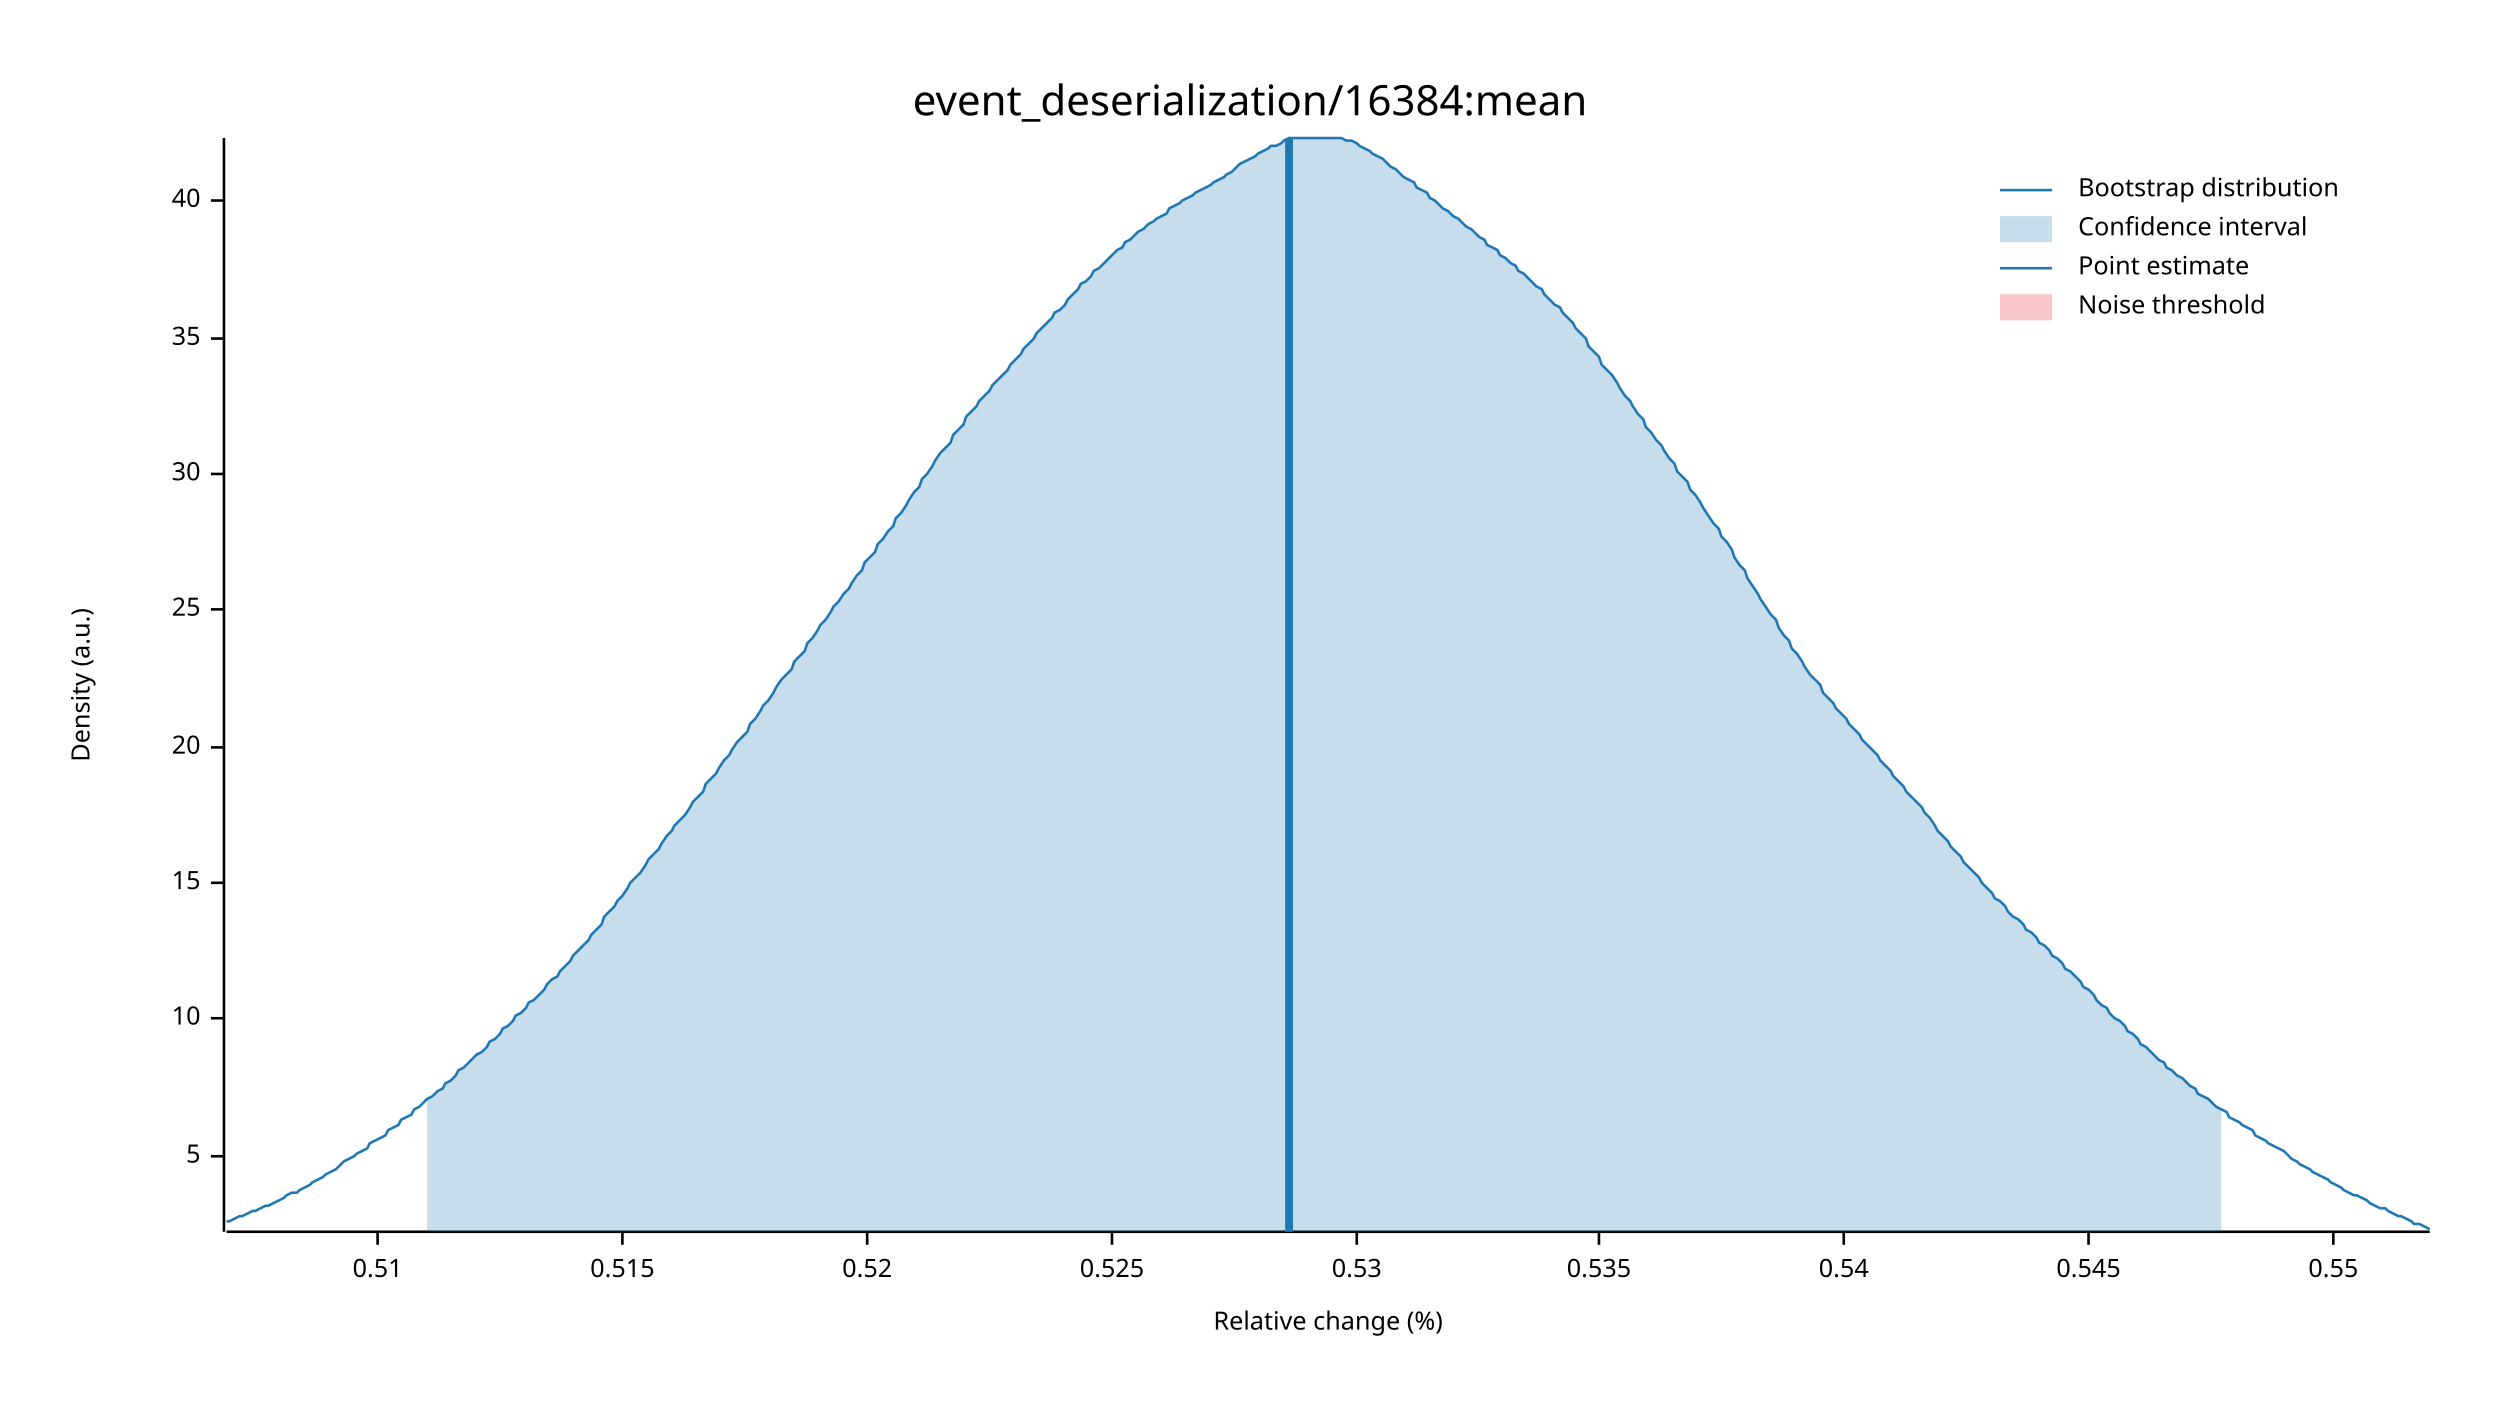
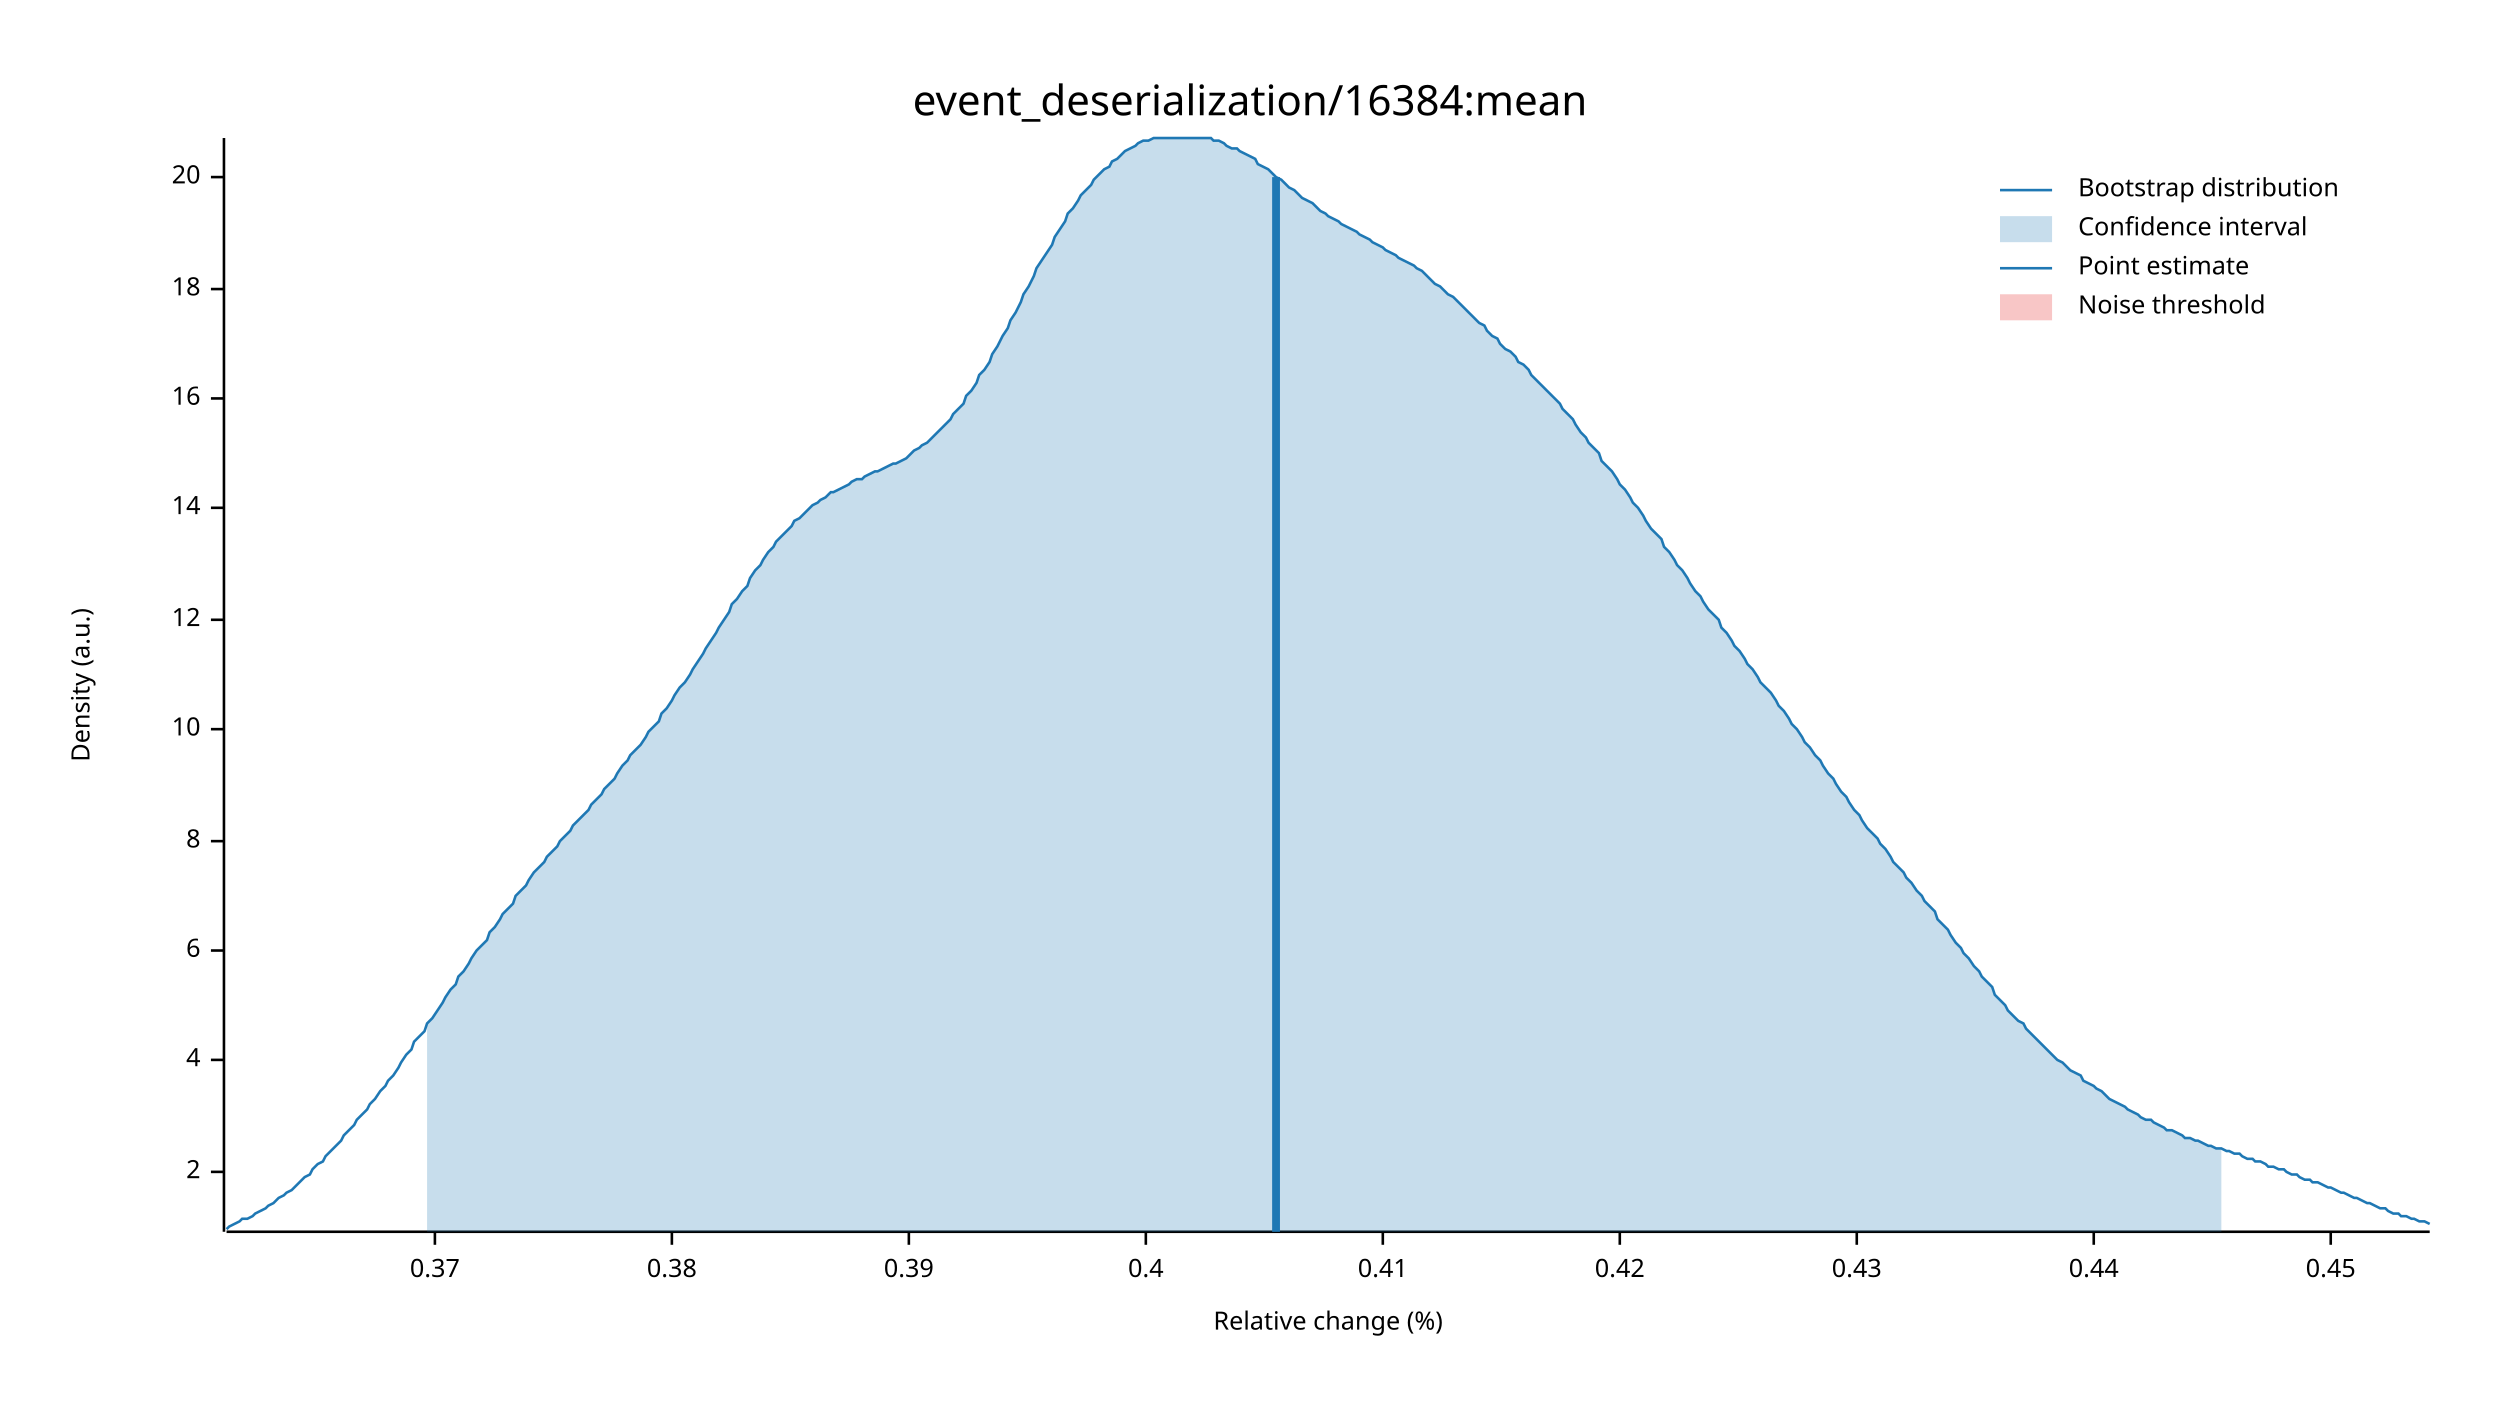
<svg xmlns="http://www.w3.org/2000/svg" width="960" height="540" viewBox="0 0 960 540">
  <text x="480" y="32" dy="0.76em" text-anchor="middle" font-family="sans-serif" font-size="16.129" opacity="1" fill="#000000">
event_deserialization/16384:mean
</text>
  <text x="27" y="263" dy="0.76em" text-anchor="middle" font-family="sans-serif" font-size="9.677" opacity="1" fill="#000000" transform="rotate(270, 27, 263)">
Density (a.u.)
</text>
  <text x="510" y="513" dy="-0.5ex" text-anchor="middle" font-family="sans-serif" font-size="9.677" opacity="1" fill="#000000">
Relative change (%)
</text>
  <polyline fill="none" opacity="1" stroke="#000000" stroke-width="1" points="86,53 86,473 " />
-   <text x="77" y="444" dy="0.5ex" text-anchor="end" font-family="sans-serif" font-size="9.677" opacity="1" fill="#000000">
- 5
+   <text x="77" y="450" dy="0.5ex" text-anchor="end" font-family="sans-serif" font-size="9.677" opacity="1" fill="#000000">
+ 2
</text>
-   <polyline fill="none" opacity="1" stroke="#000000" stroke-width="1" points="81,444 86,444 " />
-   <text x="77" y="391" dy="0.5ex" text-anchor="end" font-family="sans-serif" font-size="9.677" opacity="1" fill="#000000">
+   <polyline fill="none" opacity="1" stroke="#000000" stroke-width="1" points="81,450 86,450 " />
+   <text x="77" y="407" dy="0.5ex" text-anchor="end" font-family="sans-serif" font-size="9.677" opacity="1" fill="#000000">
+ 4
+ </text>
+   <polyline fill="none" opacity="1" stroke="#000000" stroke-width="1" points="81,407 86,407 " />
+   <text x="77" y="365" dy="0.5ex" text-anchor="end" font-family="sans-serif" font-size="9.677" opacity="1" fill="#000000">
+ 6
+ </text>
+   <polyline fill="none" opacity="1" stroke="#000000" stroke-width="1" points="81,365 86,365 " />
+   <text x="77" y="323" dy="0.5ex" text-anchor="end" font-family="sans-serif" font-size="9.677" opacity="1" fill="#000000">
+ 8
+ </text>
+   <polyline fill="none" opacity="1" stroke="#000000" stroke-width="1" points="81,323 86,323 " />
+   <text x="77" y="280" dy="0.5ex" text-anchor="end" font-family="sans-serif" font-size="9.677" opacity="1" fill="#000000">
10
</text>
-   <polyline fill="none" opacity="1" stroke="#000000" stroke-width="1" points="81,391 86,391 " />
-   <text x="77" y="339" dy="0.5ex" text-anchor="end" font-family="sans-serif" font-size="9.677" opacity="1" fill="#000000">
- 15
+   <polyline fill="none" opacity="1" stroke="#000000" stroke-width="1" points="81,280 86,280 " />
+   <text x="77" y="238" dy="0.5ex" text-anchor="end" font-family="sans-serif" font-size="9.677" opacity="1" fill="#000000">
+ 12
</text>
-   <polyline fill="none" opacity="1" stroke="#000000" stroke-width="1" points="81,339 86,339 " />
-   <text x="77" y="287" dy="0.5ex" text-anchor="end" font-family="sans-serif" font-size="9.677" opacity="1" fill="#000000">
+   <polyline fill="none" opacity="1" stroke="#000000" stroke-width="1" points="81,238 86,238 " />
+   <text x="77" y="195" dy="0.5ex" text-anchor="end" font-family="sans-serif" font-size="9.677" opacity="1" fill="#000000">
+ 14
+ </text>
+   <polyline fill="none" opacity="1" stroke="#000000" stroke-width="1" points="81,195 86,195 " />
+   <text x="77" y="153" dy="0.5ex" text-anchor="end" font-family="sans-serif" font-size="9.677" opacity="1" fill="#000000">
+ 16
+ </text>
+   <polyline fill="none" opacity="1" stroke="#000000" stroke-width="1" points="81,153 86,153 " />
+   <text x="77" y="111" dy="0.5ex" text-anchor="end" font-family="sans-serif" font-size="9.677" opacity="1" fill="#000000">
+ 18
+ </text>
+   <polyline fill="none" opacity="1" stroke="#000000" stroke-width="1" points="81,111 86,111 " />
+   <text x="77" y="68" dy="0.5ex" text-anchor="end" font-family="sans-serif" font-size="9.677" opacity="1" fill="#000000">
20
</text>
-   <polyline fill="none" opacity="1" stroke="#000000" stroke-width="1" points="81,287 86,287 " />
-   <text x="77" y="234" dy="0.5ex" text-anchor="end" font-family="sans-serif" font-size="9.677" opacity="1" fill="#000000">
- 25
+   <polyline fill="none" opacity="1" stroke="#000000" stroke-width="1" points="81,68 86,68 " />
+   <polyline fill="none" opacity="1" stroke="#000000" stroke-width="1" points="87,473 933,473 " />
+   <text x="167" y="483" dy="0.76em" text-anchor="middle" font-family="sans-serif" font-size="9.677" opacity="1" fill="#000000">
+ 0.37
</text>
-   <polyline fill="none" opacity="1" stroke="#000000" stroke-width="1" points="81,234 86,234 " />
-   <text x="77" y="182" dy="0.5ex" text-anchor="end" font-family="sans-serif" font-size="9.677" opacity="1" fill="#000000">
- 30
+   <polyline fill="none" opacity="1" stroke="#000000" stroke-width="1" points="167,473 167,478 " />
+   <text x="258" y="483" dy="0.76em" text-anchor="middle" font-family="sans-serif" font-size="9.677" opacity="1" fill="#000000">
+ 0.38
</text>
-   <polyline fill="none" opacity="1" stroke="#000000" stroke-width="1" points="81,182 86,182 " />
-   <text x="77" y="130" dy="0.5ex" text-anchor="end" font-family="sans-serif" font-size="9.677" opacity="1" fill="#000000">
- 35
+   <polyline fill="none" opacity="1" stroke="#000000" stroke-width="1" points="258,473 258,478 " />
+   <text x="349" y="483" dy="0.76em" text-anchor="middle" font-family="sans-serif" font-size="9.677" opacity="1" fill="#000000">
+ 0.39
</text>
-   <polyline fill="none" opacity="1" stroke="#000000" stroke-width="1" points="81,130 86,130 " />
-   <text x="77" y="77" dy="0.5ex" text-anchor="end" font-family="sans-serif" font-size="9.677" opacity="1" fill="#000000">
- 40
+   <polyline fill="none" opacity="1" stroke="#000000" stroke-width="1" points="349,473 349,478 " />
+   <text x="440" y="483" dy="0.76em" text-anchor="middle" font-family="sans-serif" font-size="9.677" opacity="1" fill="#000000">
+ 0.4
</text>
-   <polyline fill="none" opacity="1" stroke="#000000" stroke-width="1" points="81,77 86,77 " />
-   <polyline fill="none" opacity="1" stroke="#000000" stroke-width="1" points="87,473 933,473 " />
-   <text x="145" y="483" dy="0.76em" text-anchor="middle" font-family="sans-serif" font-size="9.677" opacity="1" fill="#000000">
- 0.51
+   <polyline fill="none" opacity="1" stroke="#000000" stroke-width="1" points="440,473 440,478 " />
+   <text x="531" y="483" dy="0.76em" text-anchor="middle" font-family="sans-serif" font-size="9.677" opacity="1" fill="#000000">
+ 0.41
</text>
-   <polyline fill="none" opacity="1" stroke="#000000" stroke-width="1" points="145,473 145,478 " />
-   <text x="239" y="483" dy="0.76em" text-anchor="middle" font-family="sans-serif" font-size="9.677" opacity="1" fill="#000000">
- 0.515
+   <polyline fill="none" opacity="1" stroke="#000000" stroke-width="1" points="531,473 531,478 " />
+   <text x="622" y="483" dy="0.76em" text-anchor="middle" font-family="sans-serif" font-size="9.677" opacity="1" fill="#000000">
+ 0.42
</text>
-   <polyline fill="none" opacity="1" stroke="#000000" stroke-width="1" points="239,473 239,478 " />
-   <text x="333" y="483" dy="0.76em" text-anchor="middle" font-family="sans-serif" font-size="9.677" opacity="1" fill="#000000">
- 0.52
+   <polyline fill="none" opacity="1" stroke="#000000" stroke-width="1" points="622,473 622,478 " />
+   <text x="713" y="483" dy="0.76em" text-anchor="middle" font-family="sans-serif" font-size="9.677" opacity="1" fill="#000000">
+ 0.43
</text>
-   <polyline fill="none" opacity="1" stroke="#000000" stroke-width="1" points="333,473 333,478 " />
-   <text x="427" y="483" dy="0.76em" text-anchor="middle" font-family="sans-serif" font-size="9.677" opacity="1" fill="#000000">
- 0.525
+   <polyline fill="none" opacity="1" stroke="#000000" stroke-width="1" points="713,473 713,478 " />
+   <text x="804" y="483" dy="0.76em" text-anchor="middle" font-family="sans-serif" font-size="9.677" opacity="1" fill="#000000">
+ 0.44
</text>
-   <polyline fill="none" opacity="1" stroke="#000000" stroke-width="1" points="427,473 427,478 " />
-   <text x="521" y="483" dy="0.76em" text-anchor="middle" font-family="sans-serif" font-size="9.677" opacity="1" fill="#000000">
- 0.53
+   <polyline fill="none" opacity="1" stroke="#000000" stroke-width="1" points="804,473 804,478 " />
+   <text x="895" y="483" dy="0.76em" text-anchor="middle" font-family="sans-serif" font-size="9.677" opacity="1" fill="#000000">
+ 0.45
</text>
-   <polyline fill="none" opacity="1" stroke="#000000" stroke-width="1" points="521,473 521,478 " />
-   <text x="614" y="483" dy="0.76em" text-anchor="middle" font-family="sans-serif" font-size="9.677" opacity="1" fill="#000000">
- 0.535
- </text>
-   <polyline fill="none" opacity="1" stroke="#000000" stroke-width="1" points="614,473 614,478 " />
-   <text x="708" y="483" dy="0.76em" text-anchor="middle" font-family="sans-serif" font-size="9.677" opacity="1" fill="#000000">
- 0.54
- </text>
-   <polyline fill="none" opacity="1" stroke="#000000" stroke-width="1" points="708,473 708,478 " />
-   <text x="802" y="483" dy="0.76em" text-anchor="middle" font-family="sans-serif" font-size="9.677" opacity="1" fill="#000000">
- 0.545
- </text>
-   <polyline fill="none" opacity="1" stroke="#000000" stroke-width="1" points="802,473 802,478 " />
-   <text x="896" y="483" dy="0.76em" text-anchor="middle" font-family="sans-serif" font-size="9.677" opacity="1" fill="#000000">
- 0.55
- </text>
-   <polyline fill="none" opacity="1" stroke="#000000" stroke-width="1" points="896,473 896,478 " />
-   <polyline fill="none" opacity="1" stroke="#1F78B4" stroke-width="1" points="87,469 88,469 90,468 92,467 93,467 95,466 97,465 98,465 100,464 102,463 103,463 105,462 107,461 109,460 110,459 112,458 114,458 115,457 117,456 119,455 120,454 122,453 124,452 125,451 127,450 129,449 131,447 132,446 134,445 136,444 137,443 139,442 141,441 142,439 144,438 146,437 148,436 149,434 151,433 153,432 154,430 156,429 158,428 159,426 161,425 163,423 164,422 166,421 168,419 170,418 171,416 173,415 175,413 176,411 178,410 180,408 181,407 183,405 185,404 187,402 188,400 190,399 192,397 193,395 195,394 197,392 198,390 200,389 202,387 203,385 205,384 207,382 209,380 210,378 212,376 214,375 215,373 217,371 219,369 220,367 222,365 224,363 226,361 227,359 229,357 231,355 232,352 234,350 236,348 237,346 239,344 241,341 242,339 244,337 246,335 248,332 249,330 251,328 253,326 254,324 256,321 258,319 259,317 261,315 263,313 265,310 266,308 268,306 270,304 271,301 273,299 275,297 276,295 278,292 280,290 281,288 283,285 285,283 287,281 288,278 290,276 292,273 293,271 295,269 297,266 298,264 300,261 302,259 304,257 305,254 307,252 309,250 310,247 312,245 314,242 315,240 317,238 319,235 320,233 322,231 324,228 326,226 327,224 329,221 331,219 332,216 334,214 336,212 337,209 339,207 341,204 343,202 344,199 346,197 348,194 349,192 351,189 353,187 354,184 356,182 358,179 359,177 361,174 363,172 365,170 366,167 368,165 370,163 371,160 373,158 375,156 376,154 378,152 380,150 381,148 383,146 385,144 387,142 388,140 390,138 392,136 393,134 395,132 397,130 398,128 400,126 402,124 404,122 405,120 407,119 409,117 410,115 412,113 414,111 415,109 417,108 419,106 420,104 422,103 424,101 426,99 427,98 429,96 431,95 432,93 434,92 436,90 437,89 439,88 441,86 443,85 444,84 446,83 448,82 449,80 451,79 453,78 454,77 456,76 458,75 459,74 461,73 463,72 465,71 466,70 468,69 470,68 471,67 473,66 475,64 476,63 478,62 480,61 482,60 483,59 485,58 487,57 488,56 490,56 492,55 493,54 495,53 497,53 498,53 500,53 502,53 504,53 505,53 507,53 509,53 510,53 512,53 514,53 515,53 517,54 519,54 521,55 522,56 524,57 526,58 527,59 529,60 531,61 532,62 534,64 536,65 537,66 539,68 541,69 543,70 544,72 546,73 548,74 549,76 551,77 553,79 554,80 556,81 558,83 560,84 561,85 563,87 565,88 566,89 568,91 570,92 571,94 573,95 575,96 576,98 578,99 580,101 582,102 583,104 585,105 587,107 588,108 590,110 592,111 593,113 595,115 597,117 599,118 600,120 602,122 604,124 605,126 607,128 609,130 610,133 612,135 614,137 615,140 617,142 619,144 621,147 622,149 624,152 626,154 627,156 629,159 631,161 632,164 634,166 636,169 638,171 639,173 641,176 643,178 644,181 646,183 648,185 649,188 651,190 653,193 654,195 656,198 658,201 660,203 661,206 663,208 665,211 666,214 668,217 670,219 671,222 673,225 675,228 676,230 678,233 680,236 682,238 683,241 685,244 687,246 688,249 690,251 692,254 693,256 695,259 697,261 699,263 700,266 702,268 704,270 705,272 707,274 709,276 710,278 712,280 714,282 715,284 717,286 719,288 721,290 722,292 724,294 726,296 727,298 729,300 731,302 732,304 734,306 736,308 738,310 739,312 741,314 743,317 744,319 746,321 748,323 749,325 751,327 753,329 754,331 756,333 758,335 760,337 761,339 763,341 765,343 766,345 768,346 770,348 771,350 773,352 775,353 777,355 778,357 780,358 782,360 783,362 785,363 787,365 788,367 790,368 792,370 793,372 795,373 797,375 799,377 800,379 802,380 804,382 805,384 807,386 809,387 810,389 812,391 814,392 816,394 817,396 819,397 821,399 822,401 824,402 826,404 827,405 829,407 831,408 832,410 834,411 836,413 838,414 839,415 841,417 843,418 844,420 846,421 848,422 849,423 851,425 853,426 855,427 856,429 858,430 860,431 861,432 863,433 865,434 866,436 868,437 870,438 871,439 873,440 875,441 877,442 878,443 880,445 882,446 883,447 885,448 887,449 888,450 890,451 892,452 894,453 895,454 897,455 899,456 900,457 902,458 904,459 905,459 907,460 909,461 910,462 912,463 914,464 916,464 917,465 919,466 921,467 922,467 924,468 926,469 927,470 929,470 931,471 933,472 " />
-   <polygon opacity="0.25" fill="#1F78B4" points="164,422 166,421 168,419 170,418 171,416 173,415 175,413 176,411 178,410 180,408 181,407 183,405 185,404 187,402 188,400 190,399 192,397 193,395 195,394 197,392 198,390 200,389 202,387 203,385 205,384 207,382 209,380 210,378 212,376 214,375 215,373 217,371 219,369 220,367 222,365 224,363 226,361 227,359 229,357 231,355 232,352 234,350 236,348 237,346 239,344 241,341 242,339 244,337 246,335 248,332 249,330 251,328 253,326 254,324 256,321 258,319 259,317 261,315 263,313 265,310 266,308 268,306 270,304 271,301 273,299 275,297 276,295 278,292 280,290 281,288 283,285 285,283 287,281 288,278 290,276 292,273 293,271 295,269 297,266 298,264 300,261 302,259 304,257 305,254 307,252 309,250 310,247 312,245 314,242 315,240 317,238 319,235 320,233 322,231 324,228 326,226 327,224 329,221 331,219 332,216 334,214 336,212 337,209 339,207 341,204 343,202 344,199 346,197 348,194 349,192 351,189 353,187 354,184 356,182 358,179 359,177 361,174 363,172 365,170 366,167 368,165 370,163 371,160 373,158 375,156 376,154 378,152 380,150 381,148 383,146 385,144 387,142 388,140 390,138 392,136 393,134 395,132 397,130 398,128 400,126 402,124 404,122 405,120 407,119 409,117 410,115 412,113 414,111 415,109 417,108 419,106 420,104 422,103 424,101 426,99 427,98 429,96 431,95 432,93 434,92 436,90 437,89 439,88 441,86 443,85 444,84 446,83 448,82 449,80 451,79 453,78 454,77 456,76 458,75 459,74 461,73 463,72 465,71 466,70 468,69 470,68 471,67 473,66 475,64 476,63 478,62 480,61 482,60 483,59 485,58 487,57 488,56 490,56 492,55 493,54 495,53 497,53 498,53 500,53 502,53 504,53 505,53 507,53 509,53 510,53 512,53 514,53 515,53 517,54 519,54 521,55 522,56 524,57 526,58 527,59 529,60 531,61 532,62 534,64 536,65 537,66 539,68 541,69 543,70 544,72 546,73 548,74 549,76 551,77 553,79 554,80 556,81 558,83 560,84 561,85 563,87 565,88 566,89 568,91 570,92 571,94 573,95 575,96 576,98 578,99 580,101 582,102 583,104 585,105 587,107 588,108 590,110 592,111 593,113 595,115 597,117 599,118 600,120 602,122 604,124 605,126 607,128 609,130 610,133 612,135 614,137 615,140 617,142 619,144 621,147 622,149 624,152 626,154 627,156 629,159 631,161 632,164 634,166 636,169 638,171 639,173 641,176 643,178 644,181 646,183 648,185 649,188 651,190 653,193 654,195 656,198 658,201 660,203 661,206 663,208 665,211 666,214 668,217 670,219 671,222 673,225 675,228 676,230 678,233 680,236 682,238 683,241 685,244 687,246 688,249 690,251 692,254 693,256 695,259 697,261 699,263 700,266 702,268 704,270 705,272 707,274 709,276 710,278 712,280 714,282 715,284 717,286 719,288 721,290 722,292 724,294 726,296 727,298 729,300 731,302 732,304 734,306 736,308 738,310 739,312 741,314 743,317 744,319 746,321 748,323 749,325 751,327 753,329 754,331 756,333 758,335 760,337 761,339 763,341 765,343 766,345 768,346 770,348 771,350 773,352 775,353 777,355 778,357 780,358 782,360 783,362 785,363 787,365 788,367 790,368 792,370 793,372 795,373 797,375 799,377 800,379 802,380 804,382 805,384 807,386 809,387 810,389 812,391 814,392 816,394 817,396 819,397 821,399 822,401 824,402 826,404 827,405 829,407 831,408 832,410 834,411 836,413 838,414 839,415 841,417 843,418 844,420 846,421 848,422 849,423 851,425 853,426 853,473 164,473 " />
-   <polyline fill="none" opacity="1" stroke="#1F78B4" stroke-width="3" points="495,473 495,53 " />
+   <polyline fill="none" opacity="1" stroke="#000000" stroke-width="1" points="895,473 895,478 " />
+   <polyline fill="none" opacity="1" stroke="#1F78B4" stroke-width="1" points="87,472 88,471 90,470 92,469 93,468 95,468 97,467 98,466 100,465 102,464 103,463 105,462 107,460 109,459 110,458 112,457 114,455 115,454 117,452 119,451 120,449 122,447 124,446 125,444 127,442 129,440 131,438 132,436 134,434 136,432 137,430 139,428 141,426 142,424 144,422 146,419 148,417 149,415 151,413 153,410 154,408 156,405 158,403 159,400 161,398 163,396 164,393 166,391 168,388 170,385 171,383 173,380 175,378 176,375 178,373 180,370 181,368 183,365 185,363 187,361 188,358 190,356 192,353 193,351 195,349 197,347 198,344 200,342 202,340 203,338 205,335 207,333 209,331 210,329 212,327 214,325 215,323 217,321 219,319 220,317 222,315 224,313 226,311 227,309 229,307 231,305 232,303 234,301 236,299 237,297 239,294 241,292 242,290 244,288 246,286 248,283 249,281 251,279 253,277 254,274 256,272 258,269 259,267 261,264 263,262 265,259 266,257 268,254 270,251 271,249 273,246 275,243 276,241 278,238 280,235 281,232 283,230 285,227 287,225 288,222 290,219 292,217 293,215 295,212 297,210 298,208 300,206 302,204 304,202 305,200 307,199 309,197 310,196 312,194 314,193 315,192 317,191 319,189 320,189 322,188 324,187 326,186 327,185 329,184 331,184 332,183 334,182 336,181 337,181 339,180 341,179 343,178 344,178 346,177 348,176 349,175 351,173 353,172 354,171 356,170 358,168 359,167 361,165 363,163 365,161 366,159 368,157 370,155 371,152 373,150 375,147 376,144 378,142 380,139 381,136 383,133 385,129 387,126 388,123 390,120 392,116 393,113 395,110 397,106 398,103 400,100 402,97 404,94 405,91 407,88 409,85 410,82 412,80 414,77 415,75 417,73 419,71 420,69 422,67 424,65 426,64 427,62 429,61 431,59 432,58 434,57 436,56 437,55 439,54 441,54 443,53 444,53 446,53 448,53 449,53 451,53 453,53 454,53 456,53 458,53 459,53 461,53 463,53 465,53 466,54 468,54 470,55 471,56 473,57 475,57 476,58 478,59 480,60 482,61 483,63 485,64 487,65 488,66 490,68 492,69 493,70 495,72 497,73 498,74 500,76 502,77 504,78 505,79 507,81 509,82 510,83 512,84 514,85 515,86 517,87 519,88 521,89 522,90 524,91 526,92 527,93 529,94 531,95 532,96 534,97 536,98 537,99 539,100 541,101 543,102 544,103 546,104 548,106 549,107 551,109 553,110 554,111 556,113 558,114 560,116 561,117 563,119 565,121 566,122 568,124 570,125 571,127 573,129 575,130 576,132 578,134 580,135 582,137 583,139 585,140 587,142 588,144 590,146 592,148 593,149 595,151 597,153 599,155 600,157 602,159 604,161 605,163 607,166 609,168 610,170 612,172 614,174 615,177 617,179 619,181 621,184 622,186 624,188 626,191 627,193 629,195 631,198 632,200 634,203 636,205 638,207 639,210 641,212 643,215 644,217 646,219 648,222 649,224 651,227 653,229 654,231 656,234 658,236 660,238 661,241 663,243 665,246 666,248 668,250 670,253 671,255 673,257 675,260 676,262 678,264 680,266 682,269 683,271 685,273 687,276 688,278 690,280 692,283 693,285 695,287 697,290 699,292 700,294 702,297 704,299 705,301 707,304 709,306 710,308 712,311 714,313 715,315 717,318 719,320 721,322 722,324 724,326 726,329 727,331 729,333 731,335 732,337 734,339 736,342 738,344 739,346 741,348 743,350 744,353 746,355 748,357 749,359 751,362 753,364 754,366 756,368 758,371 760,373 761,375 763,377 765,379 766,382 768,384 770,386 771,388 773,390 775,392 777,393 778,395 780,397 782,399 783,400 785,402 787,404 788,405 790,407 792,408 793,409 795,411 797,412 799,413 800,415 802,416 804,417 805,418 807,419 809,421 810,422 812,423 814,424 816,425 817,426 819,427 821,428 822,429 824,430 826,430 827,431 829,432 831,433 832,434 834,434 836,435 838,436 839,437 841,437 843,438 844,438 846,439 848,440 849,440 851,441 853,441 855,442 856,442 858,443 860,443 861,444 863,445 865,445 866,446 868,446 870,447 871,448 873,448 875,449 877,449 878,450 880,451 882,451 883,452 885,453 887,453 888,454 890,454 892,455 894,456 895,456 897,457 899,458 900,458 902,459 904,460 905,460 907,461 909,462 910,462 912,463 914,464 916,464 917,465 919,466 921,466 922,467 924,467 926,468 927,468 929,469 931,469 933,470 " />
+   <polygon opacity="0.25" fill="#1F78B4" points="164,393 166,391 168,388 170,385 171,383 173,380 175,378 176,375 178,373 180,370 181,368 183,365 185,363 187,361 188,358 190,356 192,353 193,351 195,349 197,347 198,344 200,342 202,340 203,338 205,335 207,333 209,331 210,329 212,327 214,325 215,323 217,321 219,319 220,317 222,315 224,313 226,311 227,309 229,307 231,305 232,303 234,301 236,299 237,297 239,294 241,292 242,290 244,288 246,286 248,283 249,281 251,279 253,277 254,274 256,272 258,269 259,267 261,264 263,262 265,259 266,257 268,254 270,251 271,249 273,246 275,243 276,241 278,238 280,235 281,232 283,230 285,227 287,225 288,222 290,219 292,217 293,215 295,212 297,210 298,208 300,206 302,204 304,202 305,200 307,199 309,197 310,196 312,194 314,193 315,192 317,191 319,189 320,189 322,188 324,187 326,186 327,185 329,184 331,184 332,183 334,182 336,181 337,181 339,180 341,179 343,178 344,178 346,177 348,176 349,175 351,173 353,172 354,171 356,170 358,168 359,167 361,165 363,163 365,161 366,159 368,157 370,155 371,152 373,150 375,147 376,144 378,142 380,139 381,136 383,133 385,129 387,126 388,123 390,120 392,116 393,113 395,110 397,106 398,103 400,100 402,97 404,94 405,91 407,88 409,85 410,82 412,80 414,77 415,75 417,73 419,71 420,69 422,67 424,65 426,64 427,62 429,61 431,59 432,58 434,57 436,56 437,55 439,54 441,54 443,53 444,53 446,53 448,53 449,53 451,53 453,53 454,53 456,53 458,53 459,53 461,53 463,53 465,53 466,54 468,54 470,55 471,56 473,57 475,57 476,58 478,59 480,60 482,61 483,63 485,64 487,65 488,66 490,68 492,69 493,70 495,72 497,73 498,74 500,76 502,77 504,78 505,79 507,81 509,82 510,83 512,84 514,85 515,86 517,87 519,88 521,89 522,90 524,91 526,92 527,93 529,94 531,95 532,96 534,97 536,98 537,99 539,100 541,101 543,102 544,103 546,104 548,106 549,107 551,109 553,110 554,111 556,113 558,114 560,116 561,117 563,119 565,121 566,122 568,124 570,125 571,127 573,129 575,130 576,132 578,134 580,135 582,137 583,139 585,140 587,142 588,144 590,146 592,148 593,149 595,151 597,153 599,155 600,157 602,159 604,161 605,163 607,166 609,168 610,170 612,172 614,174 615,177 617,179 619,181 621,184 622,186 624,188 626,191 627,193 629,195 631,198 632,200 634,203 636,205 638,207 639,210 641,212 643,215 644,217 646,219 648,222 649,224 651,227 653,229 654,231 656,234 658,236 660,238 661,241 663,243 665,246 666,248 668,250 670,253 671,255 673,257 675,260 676,262 678,264 680,266 682,269 683,271 685,273 687,276 688,278 690,280 692,283 693,285 695,287 697,290 699,292 700,294 702,297 704,299 705,301 707,304 709,306 710,308 712,311 714,313 715,315 717,318 719,320 721,322 722,324 724,326 726,329 727,331 729,333 731,335 732,337 734,339 736,342 738,344 739,346 741,348 743,350 744,353 746,355 748,357 749,359 751,362 753,364 754,366 756,368 758,371 760,373 761,375 763,377 765,379 766,382 768,384 770,386 771,388 773,390 775,392 777,393 778,395 780,397 782,399 783,400 785,402 787,404 788,405 790,407 792,408 793,409 795,411 797,412 799,413 800,415 802,416 804,417 805,418 807,419 809,421 810,422 812,423 814,424 816,425 817,426 819,427 821,428 822,429 824,430 826,430 827,431 829,432 831,433 832,434 834,434 836,435 838,436 839,437 841,437 843,438 844,438 846,439 848,440 849,440 851,441 853,441 853,473 164,473 " />
+   <polyline fill="none" opacity="1" stroke="#1F78B4" stroke-width="3" points="490,473 490,68 " />
  <rect x="510" y="53" width="0" height="419" opacity="0.1" fill="#E31A1C" stroke="none" />
  <text x="798" y="68" dy="0.76em" text-anchor="start" font-family="sans-serif" font-size="9.677" opacity="1" fill="#000000">
Bootstrap distribution
</text>
  <text x="798" y="83" dy="0.76em" text-anchor="start" font-family="sans-serif" font-size="9.677" opacity="1" fill="#000000">
Confidence interval
</text>
  <text x="798" y="98" dy="0.76em" text-anchor="start" font-family="sans-serif" font-size="9.677" opacity="1" fill="#000000">
Point estimate
</text>
  <text x="798" y="113" dy="0.76em" text-anchor="start" font-family="sans-serif" font-size="9.677" opacity="1" fill="#000000">
Noise threshold
</text>
  <polyline fill="none" opacity="1" stroke="#1F78B4" stroke-width="1" points="768,73 788,73 " />
  <rect x="768" y="83" width="20" height="10" opacity="0.25" fill="#1F78B4" stroke="none" />
  <polyline fill="none" opacity="1" stroke="#1F78B4" stroke-width="1" points="768,103 788,103 " />
  <rect x="768" y="113" width="20" height="10" opacity="0.25" fill="#E31A1C" stroke="none" />
</svg>
